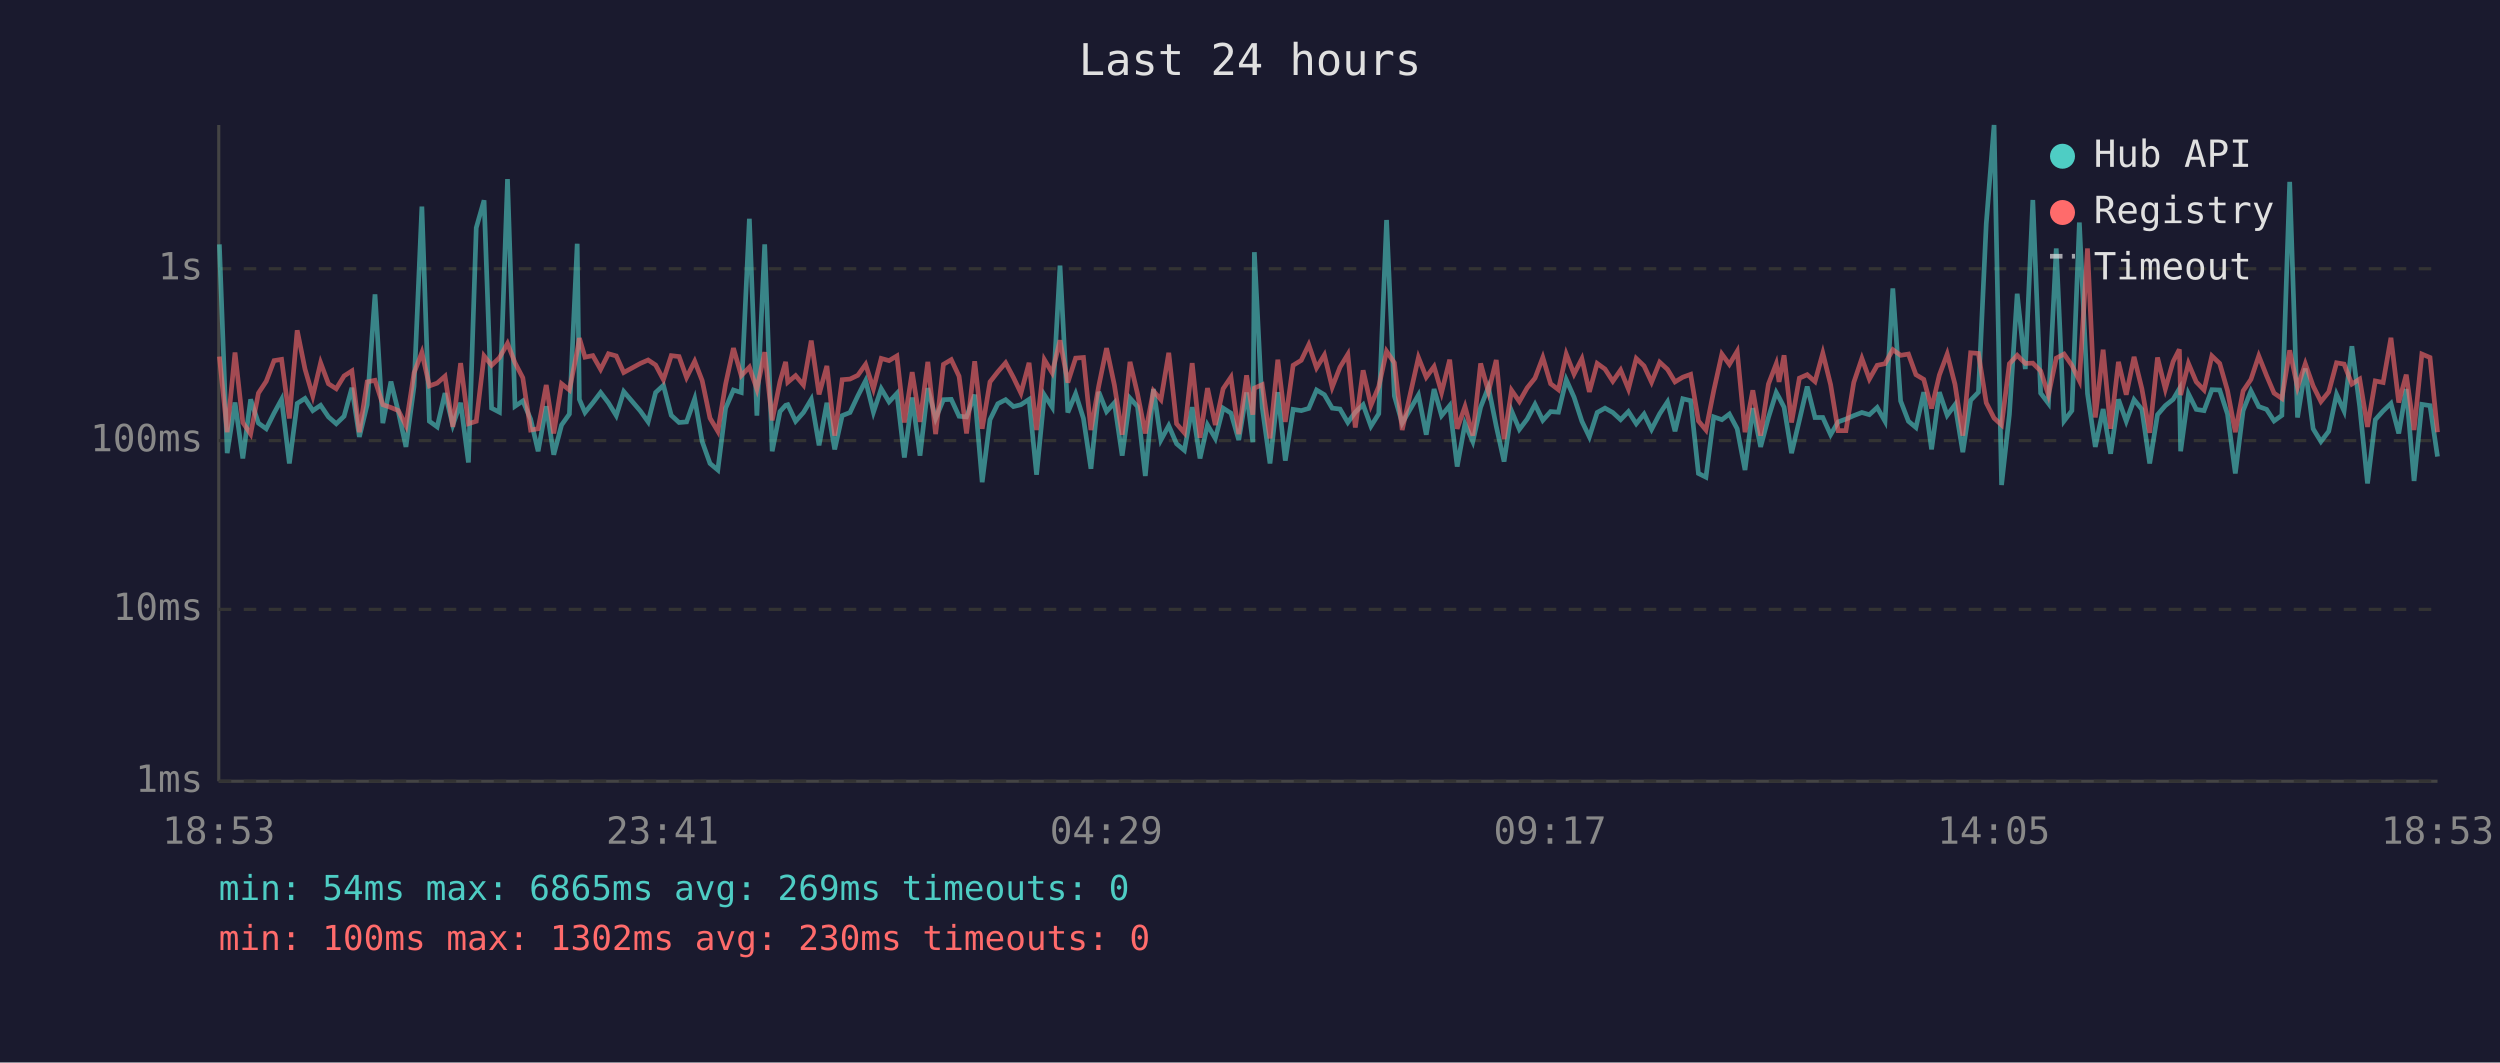
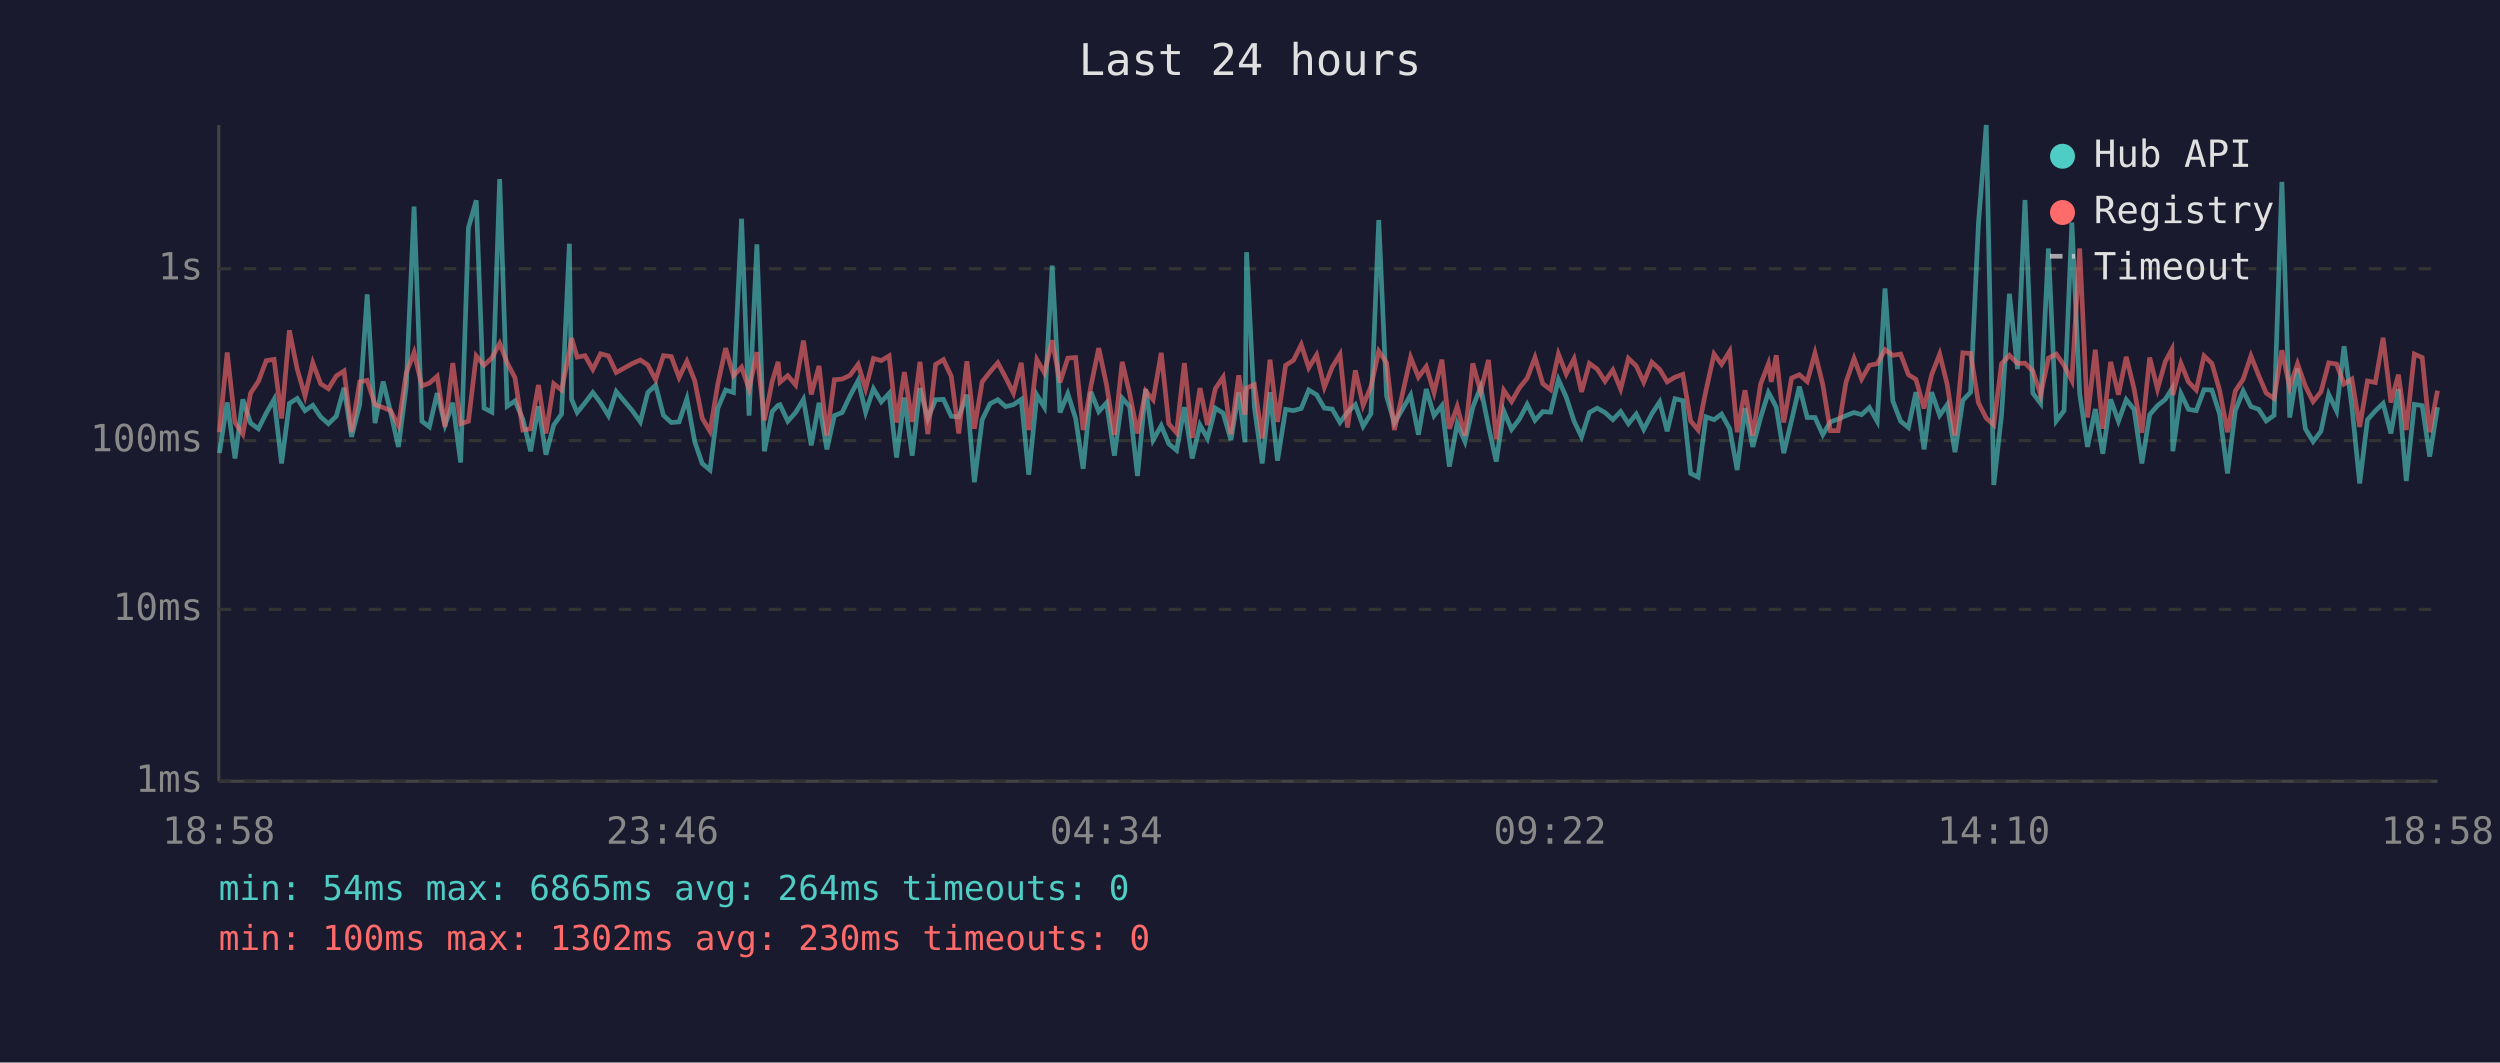
<svg xmlns="http://www.w3.org/2000/svg" viewBox="0 0 800 340" font-family="monospace" font-size="12">
  <rect width="800" height="340" fill="#1a1a2e" />
  <text x="400" y="24" fill="#e0e0e0" font-size="14" text-anchor="middle">Last 24 hours</text>
  <line x1="70" y1="40" x2="70" y2="250" stroke="#444" stroke-width="1" />
  <line x1="70" y1="250" x2="780" y2="250" stroke="#444" stroke-width="1" />
  <line x1="70" y1="250" x2="780" y2="250" stroke="#333" stroke-width="1" stroke-dasharray="4" />
  <text x="65" y="250" fill="#888" text-anchor="end" dominant-baseline="middle">1ms</text>
  <line x1="70" y1="195" x2="780" y2="195" stroke="#333" stroke-width="1" stroke-dasharray="4" />
  <text x="65" y="195" fill="#888" text-anchor="end" dominant-baseline="middle">10ms</text>
  <line x1="70" y1="141" x2="780" y2="141" stroke="#333" stroke-width="1" stroke-dasharray="4" />
  <text x="65" y="141" fill="#888" text-anchor="end" dominant-baseline="middle">100ms</text>
  <line x1="70" y1="86" x2="780" y2="86" stroke="#333" stroke-width="1" stroke-dasharray="4" />
  <text x="65" y="86" fill="#888" text-anchor="end" dominant-baseline="middle">1s</text>
-   <text x="70" y="270" fill="#888" text-anchor="middle">18:53</text>
-   <text x="212" y="270" fill="#888" text-anchor="middle">23:41</text>
-   <text x="354" y="270" fill="#888" text-anchor="middle">04:29</text>
-   <text x="496" y="270" fill="#888" text-anchor="middle">09:17</text>
-   <text x="638" y="270" fill="#888" text-anchor="middle">14:05</text>
-   <text x="780" y="270" fill="#888" text-anchor="middle">18:53</text>
-   <polyline points="70.2,78.2 72.7,145.0 75.2,128.8 77.7,146.7 80.2,127.8 82.7,135.4 85.2,137.2 87.7,132.2 90.1,127.8 92.6,148.3 95.1,129.1 97.6,127.5 100.1,131.4 102.6,129.7 105.1,133.4 107.6,135.6 110.1,133.2 112.6,124.1 115.0,139.8 117.5,129.5 120.0,94.2 122.5,135.4 125.1,122.1 127.5,131.9 129.9,143.0 132.5,123.6 135.0,66.1 137.4,134.8 139.9,136.6 142.4,125.8 144.9,136.0 147.4,128.9 149.9,148.0 152.4,72.9 154.9,64.1 157.3,130.6 159.8,131.9 162.4,57.3 164.8,130.0 167.3,128.3 169.8,134.1 172.2,144.4 174.8,130.0 177.2,145.5 179.7,136.0 182.2,132.5 184.7,78.0 185.4,127.8 187.2,132.0 189.7,128.9 192.2,125.6 194.7,128.9 197.2,133.0 199.6,125.3 204.9,131.5 207.4,135.0 209.8,125.6 212.3,123.3 214.8,132.9 217.3,135.2 219.7,135.0 222.3,127.6 224.7,141.3 227.2,148.3 229.7,150.4 232.2,130.6 234.7,124.8 237.2,125.6 239.8,70.0 242.2,133.0 244.7,78.2 247.1,144.4 249.6,131.7 251.4,129.7 252.1,129.5 254.6,134.8 257.1,132.0 259.6,127.8 262.1,142.5 264.6,128.9 267.1,143.8 269.5,133.0 272.0,132.0 274.5,126.7 277.0,121.8 279.5,131.9 282.0,124.4 284.5,128.6 287.0,125.9 289.4,146.4 291.9,127.2 294.4,145.8 296.9,124.2 299.4,133.9 301.9,127.9 304.4,127.8 306.9,133.2 309.3,133.4 311.9,126.3 314.3,154.3 316.8,134.3 319.3,129.2 321.8,127.9 324.3,130.1 326.7,129.5 329.3,127.8 331.7,151.9 334.2,126.4 336.7,130.3 339.2,85.0 341.7,132.0 344.2,126.0 346.7,133.9 349.1,150.0 351.6,125.4 354.1,131.7 356.6,128.9 359.1,145.8 361.6,127.4 364.0,130.1 366.5,152.3 369.1,124.5 371.5,140.8 374.0,136.2 376.5,142.0 379.0,144.1 381.5,130.3 384.0,146.7 386.4,136.0 388.9,140.3 391.4,130.6 393.9,132.2 396.4,140.8 398.9,125.6 400.9,141.5 401.4,80.7 403.9,130.3 406.4,148.3 408.9,125.5 411.3,147.4 413.8,131.0 416.4,131.4 418.8,130.7 421.3,124.8 423.8,126.3 426.3,130.6 428.8,130.9 431.3,135.2 433.7,131.9 436.2,129.5 438.7,136.4 441.2,132.4 443.7,70.4 446.2,126.7 448.7,135.4 453.9,126.4 456.4,139.1 458.9,124.5 461.3,133.0 463.9,129.8 466.3,149.3 468.8,135.6 471.3,141.3 473.8,130.3 476.3,123.9 478.8,136.4 481.3,147.7 483.7,131.5 486.2,137.4 488.7,134.1 491.2,129.4 493.7,134.5 496.2,131.7 498.7,131.9 501.2,121.5 503.7,127.1 506.2,134.8 508.6,139.8 511.1,132.0 513.6,130.6 516.1,132.0 518.6,134.3 521.1,131.7 523.6,135.6 526.1,132.5 528.5,137.4 531.1,132.4 533.6,128.6 536.0,138.0 538.5,127.6 541.0,128.2 543.5,151.5 545.9,152.7 548.4,133.4 551.0,134.3 553.4,132.5 555.9,137.2 558.4,150.4 560.9,130.6 563.4,143.0 565.9,133.6 568.4,125.6 569.3,127.2 570.9,130.3 573.3,145.0 575.8,134.5 578.3,123.7 580.8,133.6 583.3,133.6 585.8,139.1 588.2,135.0 590.7,134.1 593.2,133.0 595.8,132.0 598.2,132.7 600.7,130.4 603.2,134.8 605.7,92.3 608.2,128.3 610.7,134.8 613.1,136.8 615.6,125.5 618.1,143.8 620.6,125.5 623.1,132.9 625.6,129.5 628.1,144.7 630.6,128.1 633.1,125.5 635.6,71.6 638.1,40.0 640.5,155.2 643.0,132.7 645.5,94.0 648.1,118.1 650.5,64.0 653.0,125.8 655.5,129.1 658.0,79.5 660.5,134.7 663.0,131.4 665.4,71.2 668.0,126.0 670.5,143.0 673.0,130.9 675.4,145.2 677.9,127.8 680.4,134.8 682.9,127.9 685.4,131.0 687.9,148.3 690.4,132.7 692.9,129.8 695.4,127.8 697.4,124.4 697.8,144.4 700.3,126.0 702.8,131.0 705.3,131.4 707.8,124.7 710.3,124.8 712.8,132.5 715.3,151.5 717.8,131.4 720.3,125.1 722.8,130.1 725.3,131.0 727.7,134.7 730.2,132.9 732.7,58.2 735.2,133.6 737.7,117.9 740.2,137.2 742.7,141.3 745.2,138.0 747.7,126.2 750.1,131.5 752.6,110.8 755.1,130.1 757.6,154.7 760.1,134.3 762.6,131.5 765.1,129.1 767.6,138.7 770.0,124.5 772.5,153.9 775.0,129.4 777.6,129.8 780.0,146.1" fill="none" stroke="#4ecdc4" stroke-width="1.5" opacity="0.6" />
-   <polyline points="70.2,114.1 72.7,138.3 75.2,112.8 77.7,135.2 80.2,138.9 82.7,125.8 85.2,122.0 87.7,115.4 90.1,115.0 92.6,133.9 95.1,105.7 97.6,118.1 100.1,126.7 102.6,116.1 105.1,122.8 107.6,124.4 110.1,120.3 112.6,118.7 115.0,138.3 117.5,122.2 120.0,121.7 122.5,129.5 125.1,130.4 127.5,131.4 129.9,136.2 132.5,119.3 135.0,112.8 137.4,123.5 139.9,122.6 142.4,120.4 144.9,136.6 147.4,116.2 149.9,135.6 152.4,134.8 154.9,113.9 157.3,116.9 159.8,114.5 162.4,109.9 164.8,116.1 167.3,120.9 169.8,137.6 172.2,137.2 174.8,123.2 177.2,138.7 179.7,122.8 182.2,124.8 184.7,112.4 185.4,108.2 187.2,114.3 189.7,113.8 192.2,118.2 194.7,113.2 197.2,113.9 199.6,119.2 204.9,116.3 207.4,115.2 209.8,116.8 212.3,121.5 214.8,113.8 217.3,114.1 219.7,120.8 222.3,115.6 224.7,121.8 227.2,133.8 229.7,138.0 232.2,122.9 234.7,111.4 237.2,120.2 239.8,117.5 242.2,124.5 244.7,112.7 247.1,134.5 249.6,122.1 251.4,115.8 252.1,122.3 254.6,120.2 257.1,123.2 259.6,109.0 262.1,126.2 264.6,117.1 267.1,139.4 269.5,121.5 272.0,121.3 274.5,120.1 277.0,116.6 279.5,124.4 282.0,114.7 284.5,115.4 287.0,113.9 289.4,135.2 291.9,119.1 294.4,135.0 296.9,115.8 299.4,138.9 301.9,116.6 304.4,115.1 306.9,120.4 309.3,138.7 311.9,115.6 314.3,137.2 316.8,122.2 319.3,119.0 321.8,116.1 324.3,120.8 326.7,125.8 329.3,116.1 331.7,137.6 334.2,115.1 336.7,119.3 339.2,108.9 341.7,122.4 344.2,114.6 346.7,114.4 349.1,137.6 351.6,123.5 354.1,111.4 356.6,123.2 359.1,139.1 361.6,115.8 364.0,126.0 366.5,138.7 369.1,125.1 371.5,127.9 374.0,112.9 376.5,135.6 379.0,138.5 381.5,116.2 384.0,140.1 386.4,124.2 388.9,136.0 391.4,124.4 393.9,120.7 396.4,138.9 398.9,120.1 400.9,132.7 401.4,124.2 403.9,123.1 406.4,140.3 408.9,115.1 411.3,135.0 413.8,116.9 416.4,115.3 418.8,110.3 421.3,117.7 423.8,113.6 426.3,123.9 428.8,117.5 431.3,113.4 433.7,136.8 436.2,118.5 438.7,129.7 441.2,123.7 443.7,112.4 446.2,116.1 448.7,137.6 453.9,114.4 456.4,120.7 458.9,117.3 461.3,125.6 463.9,115.1 466.3,137.2 468.8,130.1 471.3,139.4 473.8,116.3 476.3,125.4 478.8,115.2 481.3,140.5 483.7,124.9 486.2,128.5 488.7,124.1 491.2,121.0 493.7,114.4 496.2,122.8 498.7,124.7 501.2,113.3 503.7,119.7 506.2,114.8 508.6,125.4 511.1,116.3 513.6,118.1 516.1,122.0 518.6,118.4 521.1,124.5 523.6,114.7 526.1,117.1 528.5,122.3 531.1,115.9 533.6,118.2 536.0,122.2 538.5,120.7 541.0,119.8 543.5,134.7 545.9,137.6 548.4,125.0 551.0,113.3 553.4,116.6 555.9,112.4 558.4,138.3 560.9,124.9 563.4,139.4 565.9,122.9 568.4,116.4 569.3,122.2 570.9,113.7 573.3,135.2 575.8,121.0 578.3,119.9 580.8,122.1 583.3,113.0 585.8,123.1 588.2,137.8 590.7,137.8 593.2,122.4 595.8,114.7 598.2,121.3 600.7,116.9 603.2,116.4 605.7,111.9 608.2,113.7 610.7,113.3 613.1,119.9 615.6,121.4 618.1,130.7 620.6,120.0 623.1,113.3 625.6,123.0 628.1,139.4 630.6,112.9 633.1,113.1 635.6,128.9 638.1,133.8 640.5,136.0 643.0,116.4 645.5,113.7 648.1,116.3 650.5,116.2 653.0,118.7 655.5,126.4 658.0,114.6 660.5,113.3 663.0,116.9 665.4,121.8 668.0,79.5 670.5,133.6 673.0,111.9 675.4,137.2 677.9,115.8 680.4,126.3 682.9,114.2 685.4,124.4 687.9,138.5 690.4,114.4 692.9,124.5 695.4,115.7 697.4,111.8 697.8,126.4 700.3,116.3 702.8,122.2 705.3,124.8 707.8,113.9 710.3,116.3 712.8,125.0 715.3,138.3 717.8,125.1 720.3,121.4 722.8,113.9 725.3,120.2 727.7,125.8 730.2,127.5 732.7,112.1 735.2,123.9 737.7,116.4 740.2,123.5 742.7,128.5 745.2,125.4 747.7,116.1 750.1,116.5 752.6,122.9 755.1,121.3 757.6,136.6 760.1,121.9 762.6,122.4 765.1,108.1 767.6,128.8 770.0,119.9 772.5,137.6 775.0,113.3 777.6,114.4 780.0,138.3" fill="none" stroke="#ff6b6b" stroke-width="1.5" opacity="0.6" />
+   <text x="70" y="270" fill="#888" text-anchor="middle">18:58</text>
+   <text x="212" y="270" fill="#888" text-anchor="middle">23:46</text>
+   <text x="354" y="270" fill="#888" text-anchor="middle">04:34</text>
+   <text x="496" y="270" fill="#888" text-anchor="middle">09:22</text>
+   <text x="638" y="270" fill="#888" text-anchor="middle">14:10</text>
+   <text x="780" y="270" fill="#888" text-anchor="middle">18:58</text>
+   <polyline points="70.2,145.0 72.7,128.8 75.2,146.7 77.7,127.8 80.2,135.4 82.7,137.2 85.2,132.2 87.7,127.8 90.1,148.3 92.6,129.1 95.1,127.5 97.6,131.4 100.1,129.7 102.6,133.4 105.1,135.6 107.6,133.2 110.1,124.1 112.5,139.8 115.1,129.5 117.5,94.2 120.0,135.4 122.6,122.1 125.0,131.9 127.5,143.0 130.0,123.6 132.5,66.1 135.0,134.8 137.4,136.6 139.9,125.8 142.4,136.0 144.9,128.9 147.4,148.0 149.9,72.9 152.4,64.1 154.9,130.6 157.4,131.9 159.9,57.3 162.3,130.0 164.8,128.3 167.3,134.1 169.8,144.4 172.3,130.0 174.7,145.5 177.2,136.0 179.7,132.5 182.2,78.0 182.9,127.8 184.7,132.0 187.2,128.9 189.7,125.6 192.2,128.9 194.7,133.0 197.2,125.3 202.4,131.5 204.9,135.0 207.3,125.6 209.8,123.3 212.3,132.9 214.8,135.2 217.3,135.0 219.8,127.6 222.3,141.3 224.7,148.3 227.2,150.4 229.7,130.6 232.2,124.8 234.7,125.6 237.3,70.0 239.7,133.0 242.2,78.2 244.6,144.4 247.1,131.7 249.0,129.7 249.6,129.5 252.1,134.8 254.6,132.0 257.1,127.8 259.6,142.5 262.1,128.9 264.6,143.8 267.0,133.0 269.5,132.0 272.0,126.7 274.6,121.8 277.0,131.9 279.5,124.4 282.0,128.6 284.5,125.9 286.9,146.4 289.4,127.2 291.9,145.8 294.4,124.2 296.9,133.9 299.4,127.9 301.9,127.8 304.4,133.2 306.8,133.4 309.4,126.3 311.8,154.3 314.3,134.3 316.8,129.2 319.3,127.9 321.8,130.1 324.3,129.5 326.8,127.8 329.2,151.9 331.8,126.4 334.2,130.3 336.7,85.0 339.2,132.0 341.7,126.0 344.2,133.9 346.6,150.0 349.1,125.4 351.6,131.7 354.1,128.9 356.6,145.8 359.1,127.4 361.5,130.1 364.0,152.3 366.6,124.5 369.0,140.8 371.6,136.2 374.0,142.0 376.5,144.1 379.0,130.3 381.5,146.7 384.0,136.0 386.4,140.3 388.9,130.6 391.4,132.2 393.9,140.8 396.4,125.6 398.4,141.5 398.9,80.7 401.4,130.3 403.9,148.3 406.4,125.5 408.8,147.4 411.4,131.0 413.9,131.4 416.4,130.7 418.8,124.8 421.3,126.3 423.8,130.6 426.3,130.9 428.8,135.2 431.2,131.9 433.7,129.5 436.2,136.4 438.7,132.4 441.2,70.4 443.7,126.7 446.2,135.4 451.4,126.4 453.9,139.1 456.4,124.5 458.9,133.0 461.4,129.8 463.8,149.3 466.3,135.6 468.8,141.3 471.3,130.3 473.8,123.9 476.3,136.4 478.8,147.7 481.2,131.5 483.7,137.4 486.2,134.1 488.7,129.4 491.2,134.5 493.7,131.7 496.2,131.9 498.7,121.5 501.2,127.1 503.7,134.8 506.1,139.8 508.6,132.0 511.1,130.6 513.6,132.0 516.1,134.3 518.6,131.7 521.1,135.6 523.6,132.5 526.0,137.4 528.6,132.4 531.1,128.6 533.5,138.0 536.0,127.6 538.5,128.2 541.0,151.5 543.4,152.7 545.9,133.4 548.5,134.3 550.9,132.5 553.5,137.2 555.9,150.4 558.4,130.6 560.9,143.0 563.4,133.6 565.9,125.6 566.8,127.2 568.4,130.3 570.8,145.0 573.3,134.5 575.8,123.7 578.3,133.6 580.8,133.6 583.3,139.1 585.7,135.0 588.2,134.1 590.7,133.0 593.3,132.0 595.7,132.7 598.2,130.4 600.7,134.8 603.2,92.3 605.7,128.3 608.2,134.8 610.7,136.8 613.1,125.5 615.7,143.8 618.1,125.5 620.7,132.9 623.1,129.5 625.6,144.7 628.1,128.1 630.6,125.5 633.1,71.6 635.6,40.0 638.0,155.2 640.5,132.7 643.0,94.0 645.6,118.1 648.0,64.0 650.5,125.8 653.0,129.1 655.5,79.5 658.0,134.7 660.5,131.4 663.0,71.2 665.5,126.0 668.0,143.0 670.5,130.9 672.9,145.2 675.4,127.8 677.9,134.8 680.4,127.9 682.9,131.0 685.4,148.3 687.9,132.7 690.4,129.8 692.9,127.8 695.0,124.4 695.3,144.4 697.9,126.0 700.3,131.0 702.8,131.4 705.3,124.7 707.8,124.8 710.3,132.5 712.8,151.5 715.3,131.4 717.8,125.1 720.3,130.1 722.8,131.0 725.2,134.7 727.7,132.9 730.2,58.2 732.7,133.6 735.2,117.9 737.7,137.2 740.2,141.3 742.7,138.0 745.2,126.2 747.7,131.5 750.1,110.8 752.6,130.1 755.1,154.7 757.6,134.3 760.1,131.5 762.6,129.1 765.1,138.7 767.5,124.5 770.0,153.9 772.6,129.4 775.1,129.8 777.5,146.1 780.0,130.3" fill="none" stroke="#4ecdc4" stroke-width="1.5" opacity="0.6" />
+   <polyline points="70.2,138.3 72.7,112.8 75.2,135.2 77.7,138.9 80.2,125.8 82.7,122.0 85.2,115.4 87.7,115.0 90.1,133.9 92.6,105.7 95.1,118.1 97.6,126.7 100.1,116.1 102.6,122.8 105.1,124.4 107.6,120.3 110.1,118.7 112.5,138.3 115.1,122.2 117.5,121.7 120.0,129.5 122.6,130.4 125.0,131.4 127.5,136.2 130.0,119.3 132.5,112.8 135.0,123.5 137.4,122.6 139.9,120.4 142.4,136.6 144.9,116.2 147.4,135.6 149.9,134.8 152.4,113.9 154.9,116.9 157.4,114.5 159.9,109.9 162.3,116.1 164.8,120.9 167.3,137.6 169.8,137.2 172.3,123.2 174.7,138.7 177.2,122.8 179.7,124.8 182.2,112.4 182.9,108.2 184.7,114.3 187.2,113.8 189.7,118.2 192.2,113.2 194.7,113.9 197.2,119.2 202.4,116.3 204.9,115.2 207.3,116.8 209.8,121.5 212.3,113.8 214.8,114.1 217.3,120.8 219.8,115.6 222.3,121.8 224.7,133.8 227.2,138.0 229.7,122.9 232.2,111.4 234.7,120.2 237.3,117.5 239.7,124.5 242.2,112.7 244.6,134.5 247.1,122.1 249.0,115.8 249.6,122.3 252.1,120.2 254.6,123.2 257.1,109.0 259.6,126.2 262.1,117.1 264.6,139.4 267.0,121.5 269.5,121.3 272.0,120.1 274.6,116.6 277.0,124.4 279.5,114.7 282.0,115.4 284.5,113.9 286.9,135.2 289.4,119.1 291.9,135.0 294.4,115.8 296.9,138.9 299.4,116.6 301.9,115.1 304.4,120.4 306.8,138.7 309.4,115.6 311.8,137.2 314.3,122.2 316.8,119.0 319.3,116.1 321.8,120.8 324.3,125.8 326.8,116.1 329.2,137.6 331.8,115.1 334.2,119.3 336.7,108.9 339.2,122.4 341.7,114.6 344.2,114.4 346.6,137.6 349.1,123.5 351.6,111.4 354.1,123.2 356.6,139.1 359.1,115.8 361.5,126.0 364.0,138.7 366.6,125.1 369.0,127.9 371.6,112.9 374.0,135.6 376.5,138.5 379.0,116.2 381.5,140.1 384.0,124.2 386.4,136.0 388.9,124.4 391.4,120.7 393.9,138.9 396.4,120.1 398.4,132.7 398.9,124.2 401.4,123.1 403.9,140.3 406.4,115.1 408.8,135.0 411.4,116.9 413.9,115.3 416.4,110.3 418.8,117.7 421.3,113.6 423.8,123.9 426.3,117.5 428.8,113.4 431.2,136.8 433.7,118.5 436.2,129.7 438.7,123.7 441.2,112.4 443.7,116.1 446.2,137.6 451.4,114.4 453.9,120.7 456.4,117.3 458.9,125.6 461.4,115.1 463.8,137.2 466.3,130.1 468.8,139.4 471.3,116.3 473.8,125.4 476.3,115.2 478.8,140.5 481.2,124.9 483.7,128.5 486.2,124.1 488.7,121.0 491.2,114.4 493.7,122.8 496.2,124.7 498.7,113.3 501.2,119.7 503.7,114.8 506.1,125.4 508.6,116.3 511.1,118.1 513.6,122.0 516.1,118.4 518.6,124.5 521.1,114.7 523.6,117.1 526.0,122.3 528.6,115.9 531.1,118.2 533.5,122.2 536.0,120.7 538.5,119.8 541.0,134.7 543.4,137.6 545.9,125.0 548.5,113.3 550.9,116.6 553.5,112.4 555.9,138.3 558.4,124.9 560.9,139.4 563.4,122.9 565.9,116.4 566.8,122.2 568.4,113.7 570.8,135.2 573.3,121.0 575.8,119.9 578.3,122.1 580.8,113.0 583.3,123.1 585.7,137.8 588.2,137.8 590.7,122.4 593.3,114.7 595.7,121.3 598.2,116.9 600.7,116.4 603.2,111.9 605.7,113.7 608.2,113.3 610.7,119.9 613.1,121.4 615.7,130.7 618.1,120.0 620.7,113.3 623.1,123.0 625.6,139.4 628.1,112.9 630.6,113.1 633.1,128.9 635.6,133.8 638.0,136.0 640.5,116.4 643.0,113.7 645.6,116.3 648.0,116.2 650.5,118.7 653.0,126.4 655.5,114.6 658.0,113.3 660.5,116.9 663.0,121.8 665.5,79.5 668.0,133.6 670.5,111.9 672.9,137.2 675.4,115.8 677.9,126.3 680.4,114.2 682.9,124.4 685.4,138.5 687.9,114.4 690.4,124.5 692.9,115.7 695.0,111.8 695.3,126.4 697.9,116.3 700.3,122.2 702.8,124.8 705.3,113.9 707.8,116.3 710.3,125.0 712.8,138.3 715.3,125.1 717.8,121.4 720.3,113.9 722.8,120.2 725.2,125.8 727.7,127.5 730.2,112.1 732.7,123.9 735.2,116.4 737.7,123.5 740.2,128.5 742.7,125.4 745.2,116.1 747.7,116.5 750.1,122.9 752.6,121.3 755.1,136.6 757.6,121.9 760.1,122.4 762.6,108.1 765.1,128.8 767.5,119.9 770.0,137.6 772.6,113.3 775.1,114.4 777.5,138.3 780.0,125.0" fill="none" stroke="#ff6b6b" stroke-width="1.5" opacity="0.6" />
  <circle cx="660" cy="50" r="4" fill="#4ecdc4" />
  <text x="670" y="50" fill="#e0e0e0" dominant-baseline="middle">Hub API</text>
  <circle cx="660" cy="68" r="4" fill="#ff6b6b" />
  <text x="670" y="68" fill="#e0e0e0" dominant-baseline="middle">Registry</text>
  <line x1="656" y1="82" x2="664" y2="82" stroke="#e0e0e0" stroke-width="1.5" stroke-dasharray="4,3" opacity="0.7" />
  <text x="670" y="86" fill="#e0e0e0" dominant-baseline="middle">Timeout</text>
-   <text x="70" y="288" fill="#4ecdc4" font-size="11">min: 54ms  max: 6865ms  avg: 269ms  timeouts: 0</text>
+   <text x="70" y="288" fill="#4ecdc4" font-size="11">min: 54ms  max: 6865ms  avg: 264ms  timeouts: 0</text>
  <text x="70" y="304" fill="#ff6b6b" font-size="11">min: 100ms  max: 1302ms  avg: 230ms  timeouts: 0</text>
</svg>
